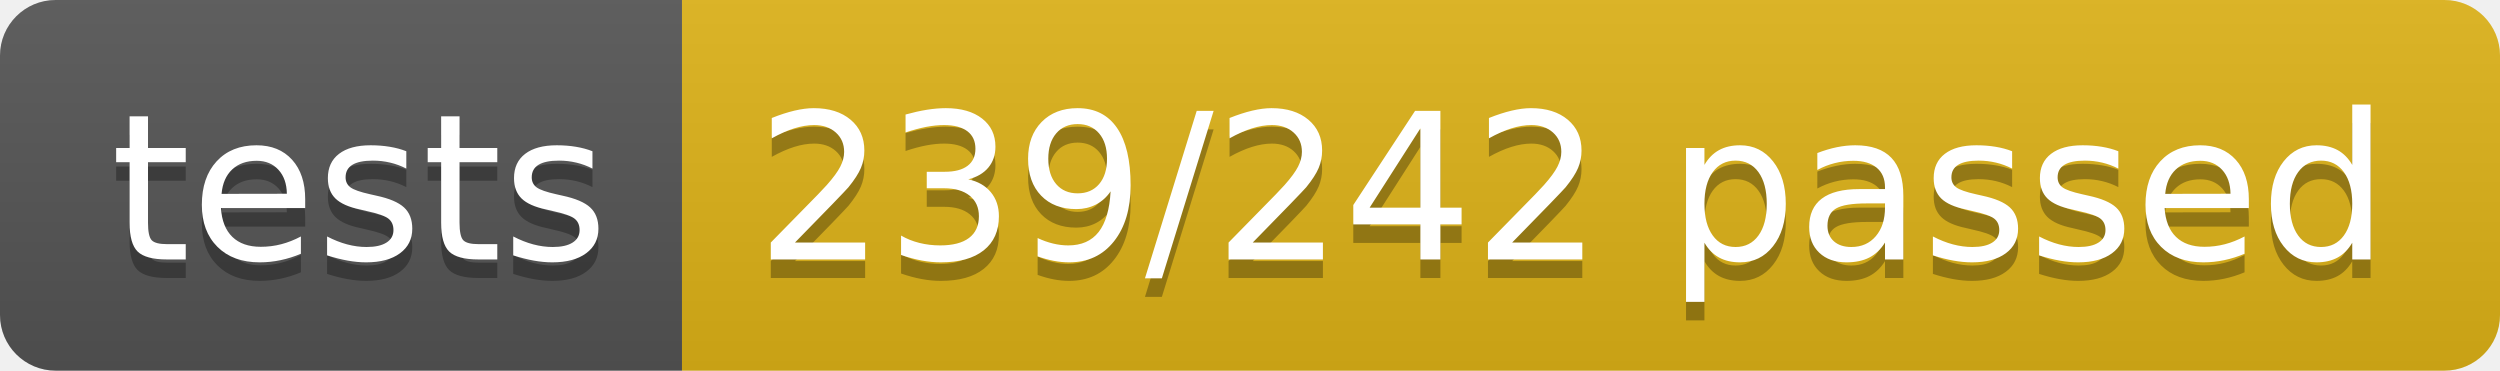
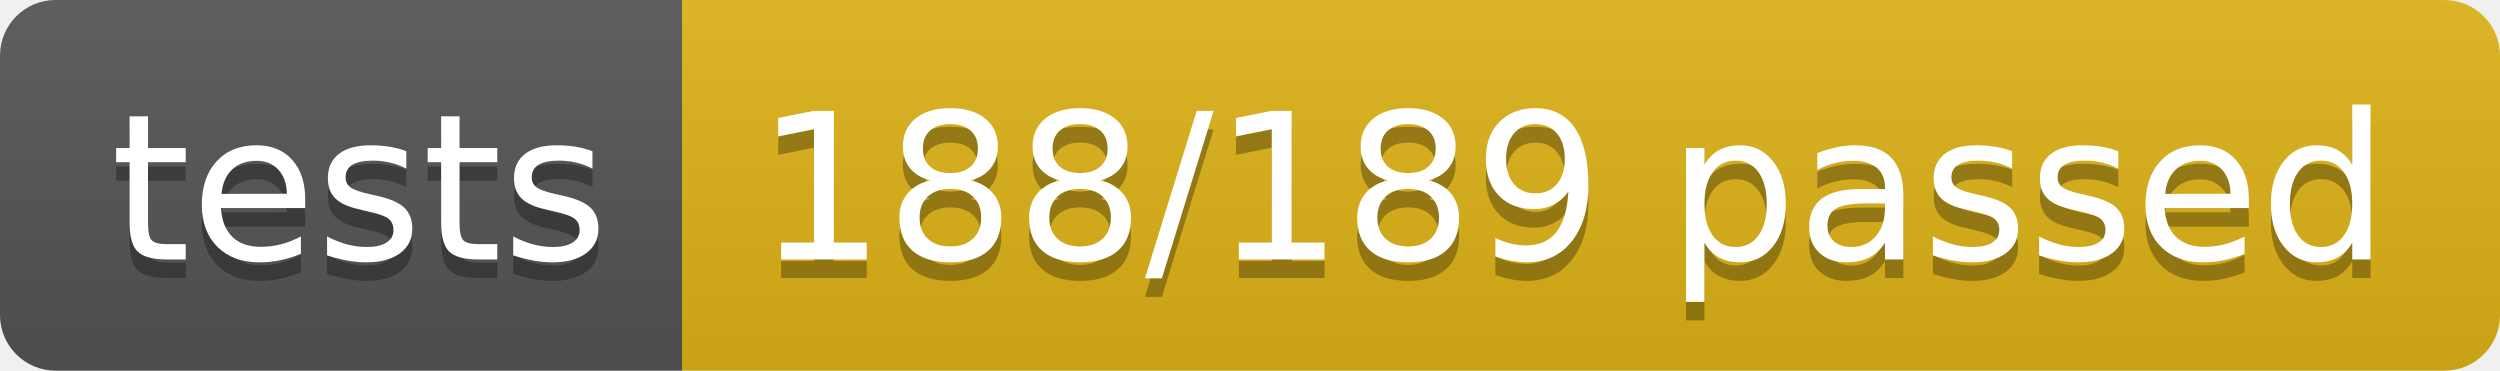
<svg xmlns="http://www.w3.org/2000/svg" width="134.9" height="20">
  <linearGradient id="smooth" x2="0" y2="100%">
    <stop offset="0" stop-color="#bbb" stop-opacity=".1" />
    <stop offset="1" stop-opacity=".1" />
  </linearGradient>
  <clipPath id="round">
    <rect width="134.9" height="20" rx="3" fill="#fff" />
  </clipPath>
  <g clip-path="url(#round)">
    <rect width="36.8" height="20" fill="#555" />
    <rect x="36.8" width="98.1" height="20" fill="#dfb317" />
    <rect width="134.9" height="20" fill="url(#smooth)" />
  </g>
  <g fill="#fff" text-anchor="middle" font-family="DejaVu Sans,Verdana,Geneva,sans-serif" font-size="110">
    <text x="194.0" y="150" fill="#010101" fill-opacity=".3" transform="scale(0.1)" textLength="268.0" lengthAdjust="spacing">tests</text>
    <text x="194.0" y="140" transform="scale(0.1)" textLength="268.0" lengthAdjust="spacing">tests</text>
-     <text x="848.5" y="150" fill="#010101" fill-opacity=".3" transform="scale(0.1)" textLength="881.0" lengthAdjust="spacing">239/242 passed</text>
-     <text x="848.5" y="140" transform="scale(0.1)" textLength="881.0" lengthAdjust="spacing">239/242 passed</text>
+     <text x="848.5" y="150" fill="#010101" fill-opacity=".3" transform="scale(0.1)" textLength="881.0" lengthAdjust="spacing">188/189 passed</text>
+     <text x="848.5" y="140" transform="scale(0.1)" textLength="881.0" lengthAdjust="spacing">188/189 passed</text>
  </g>
</svg>
